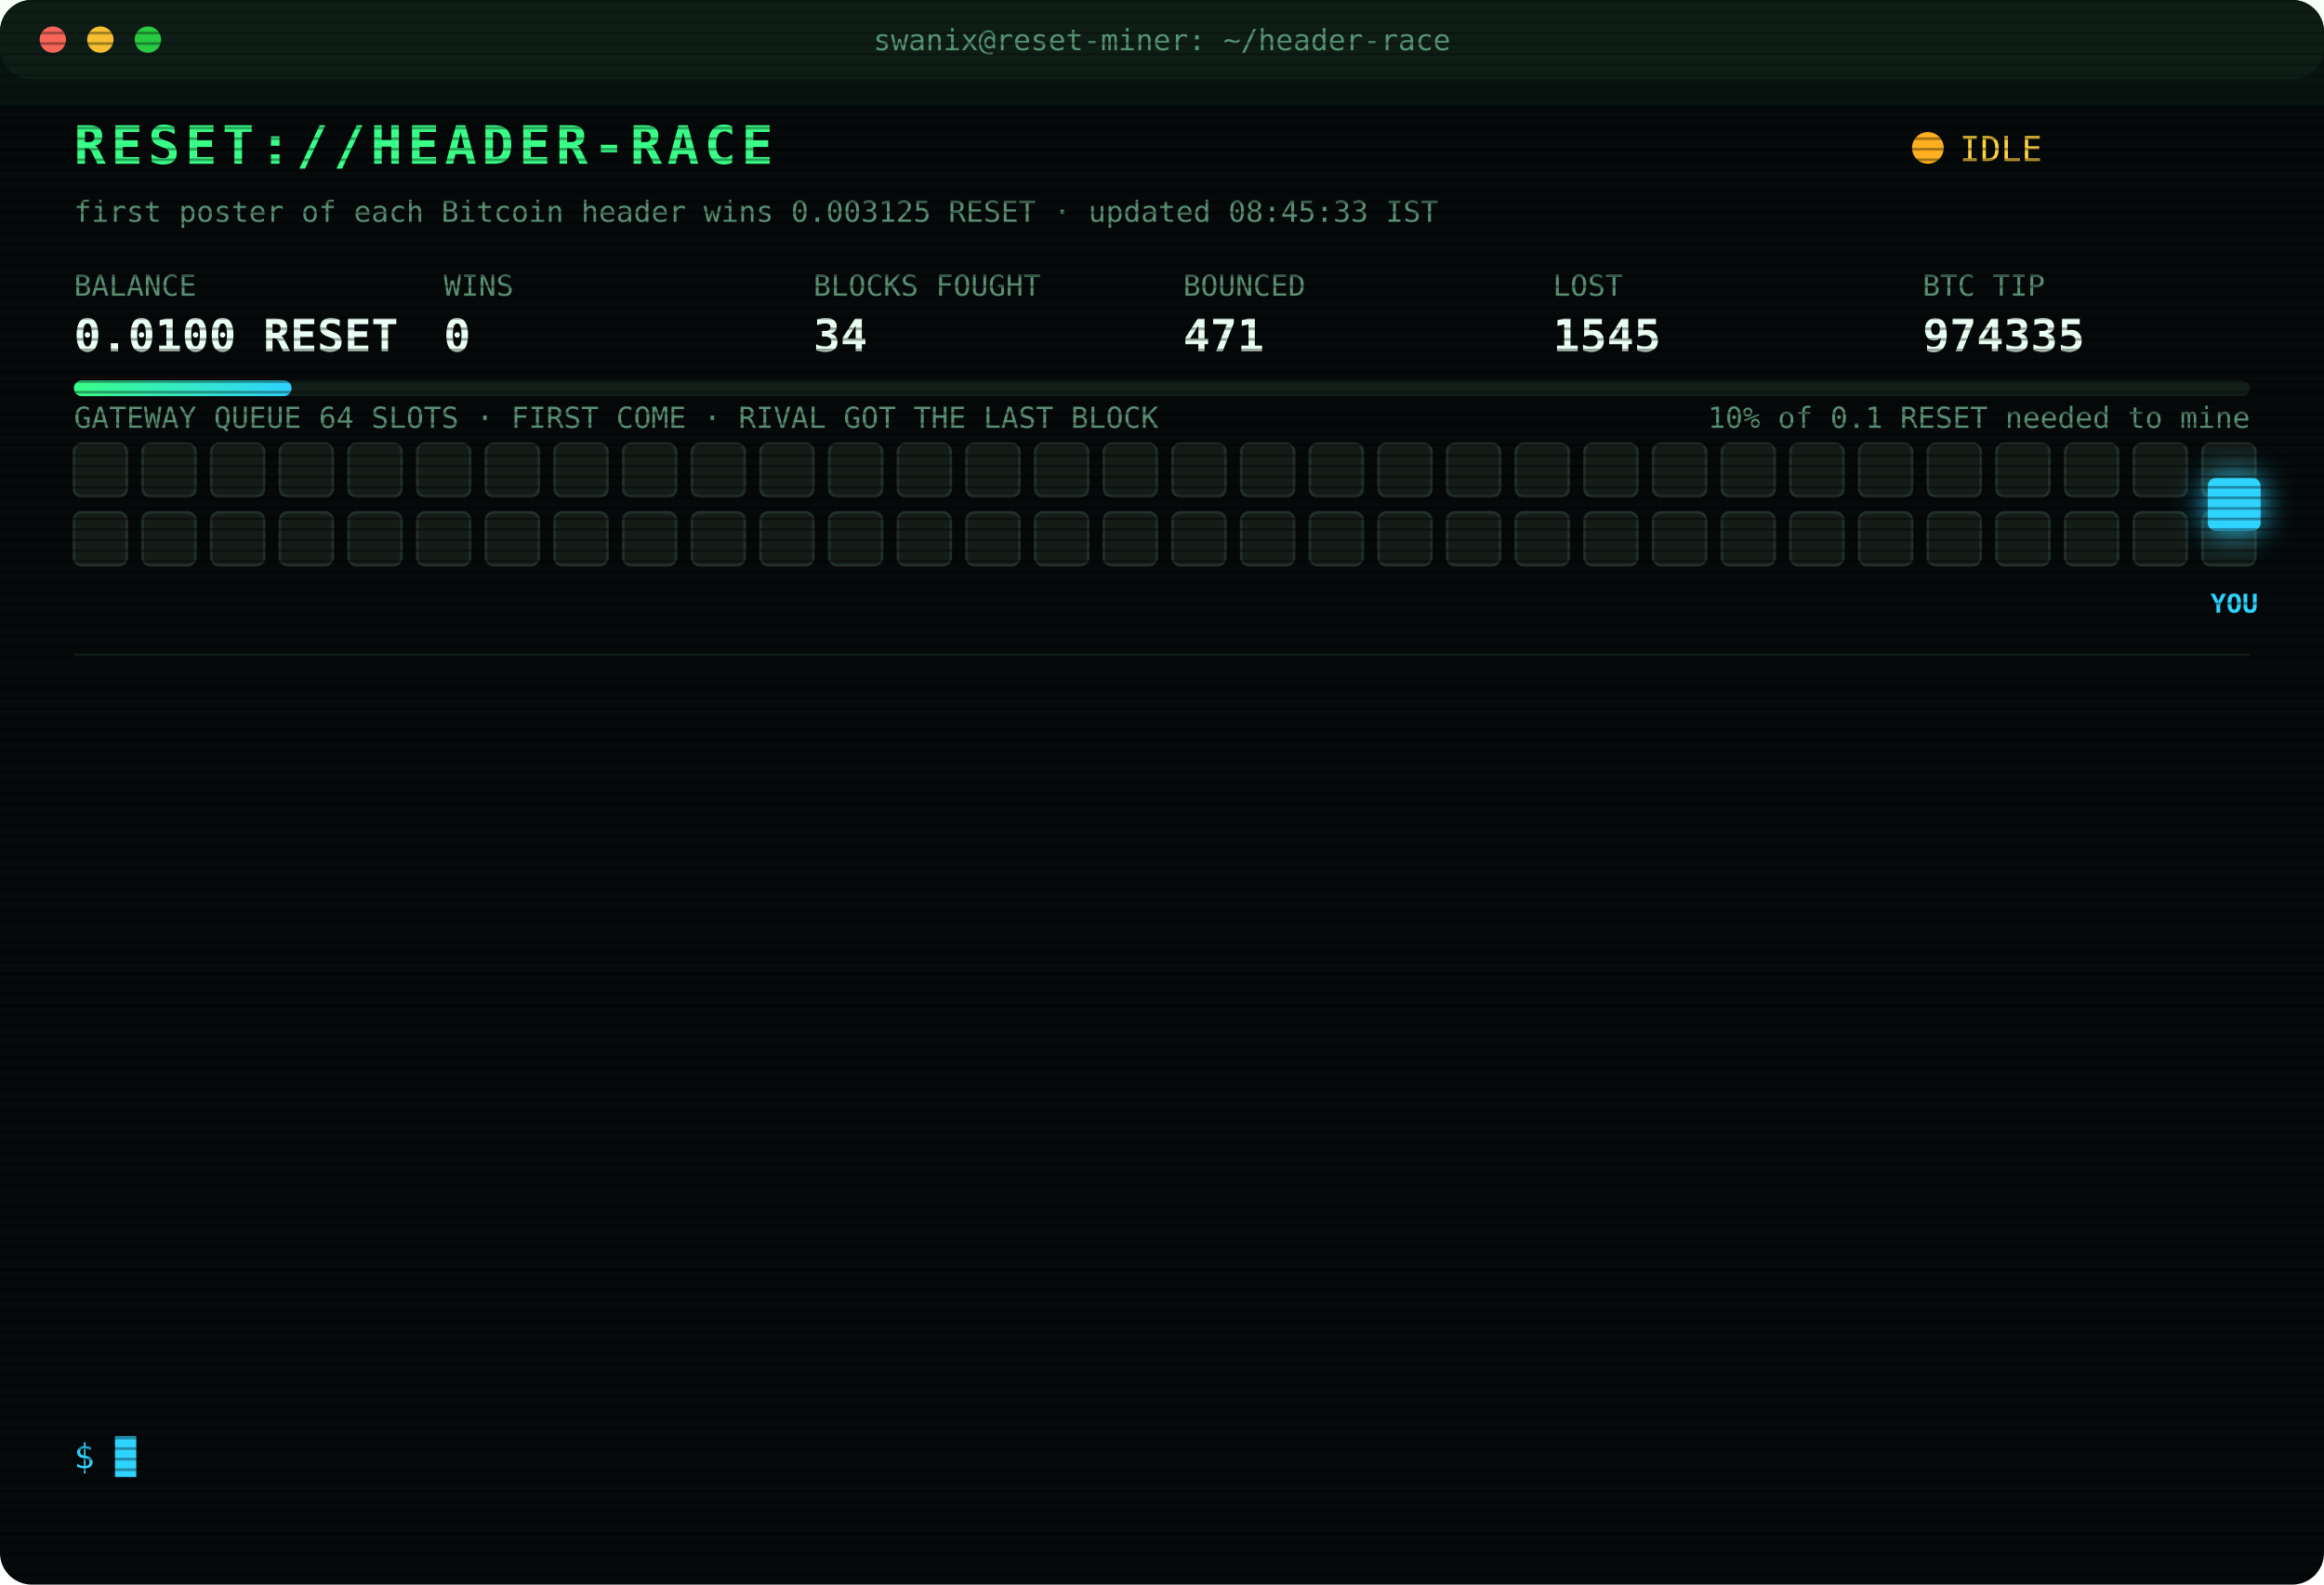
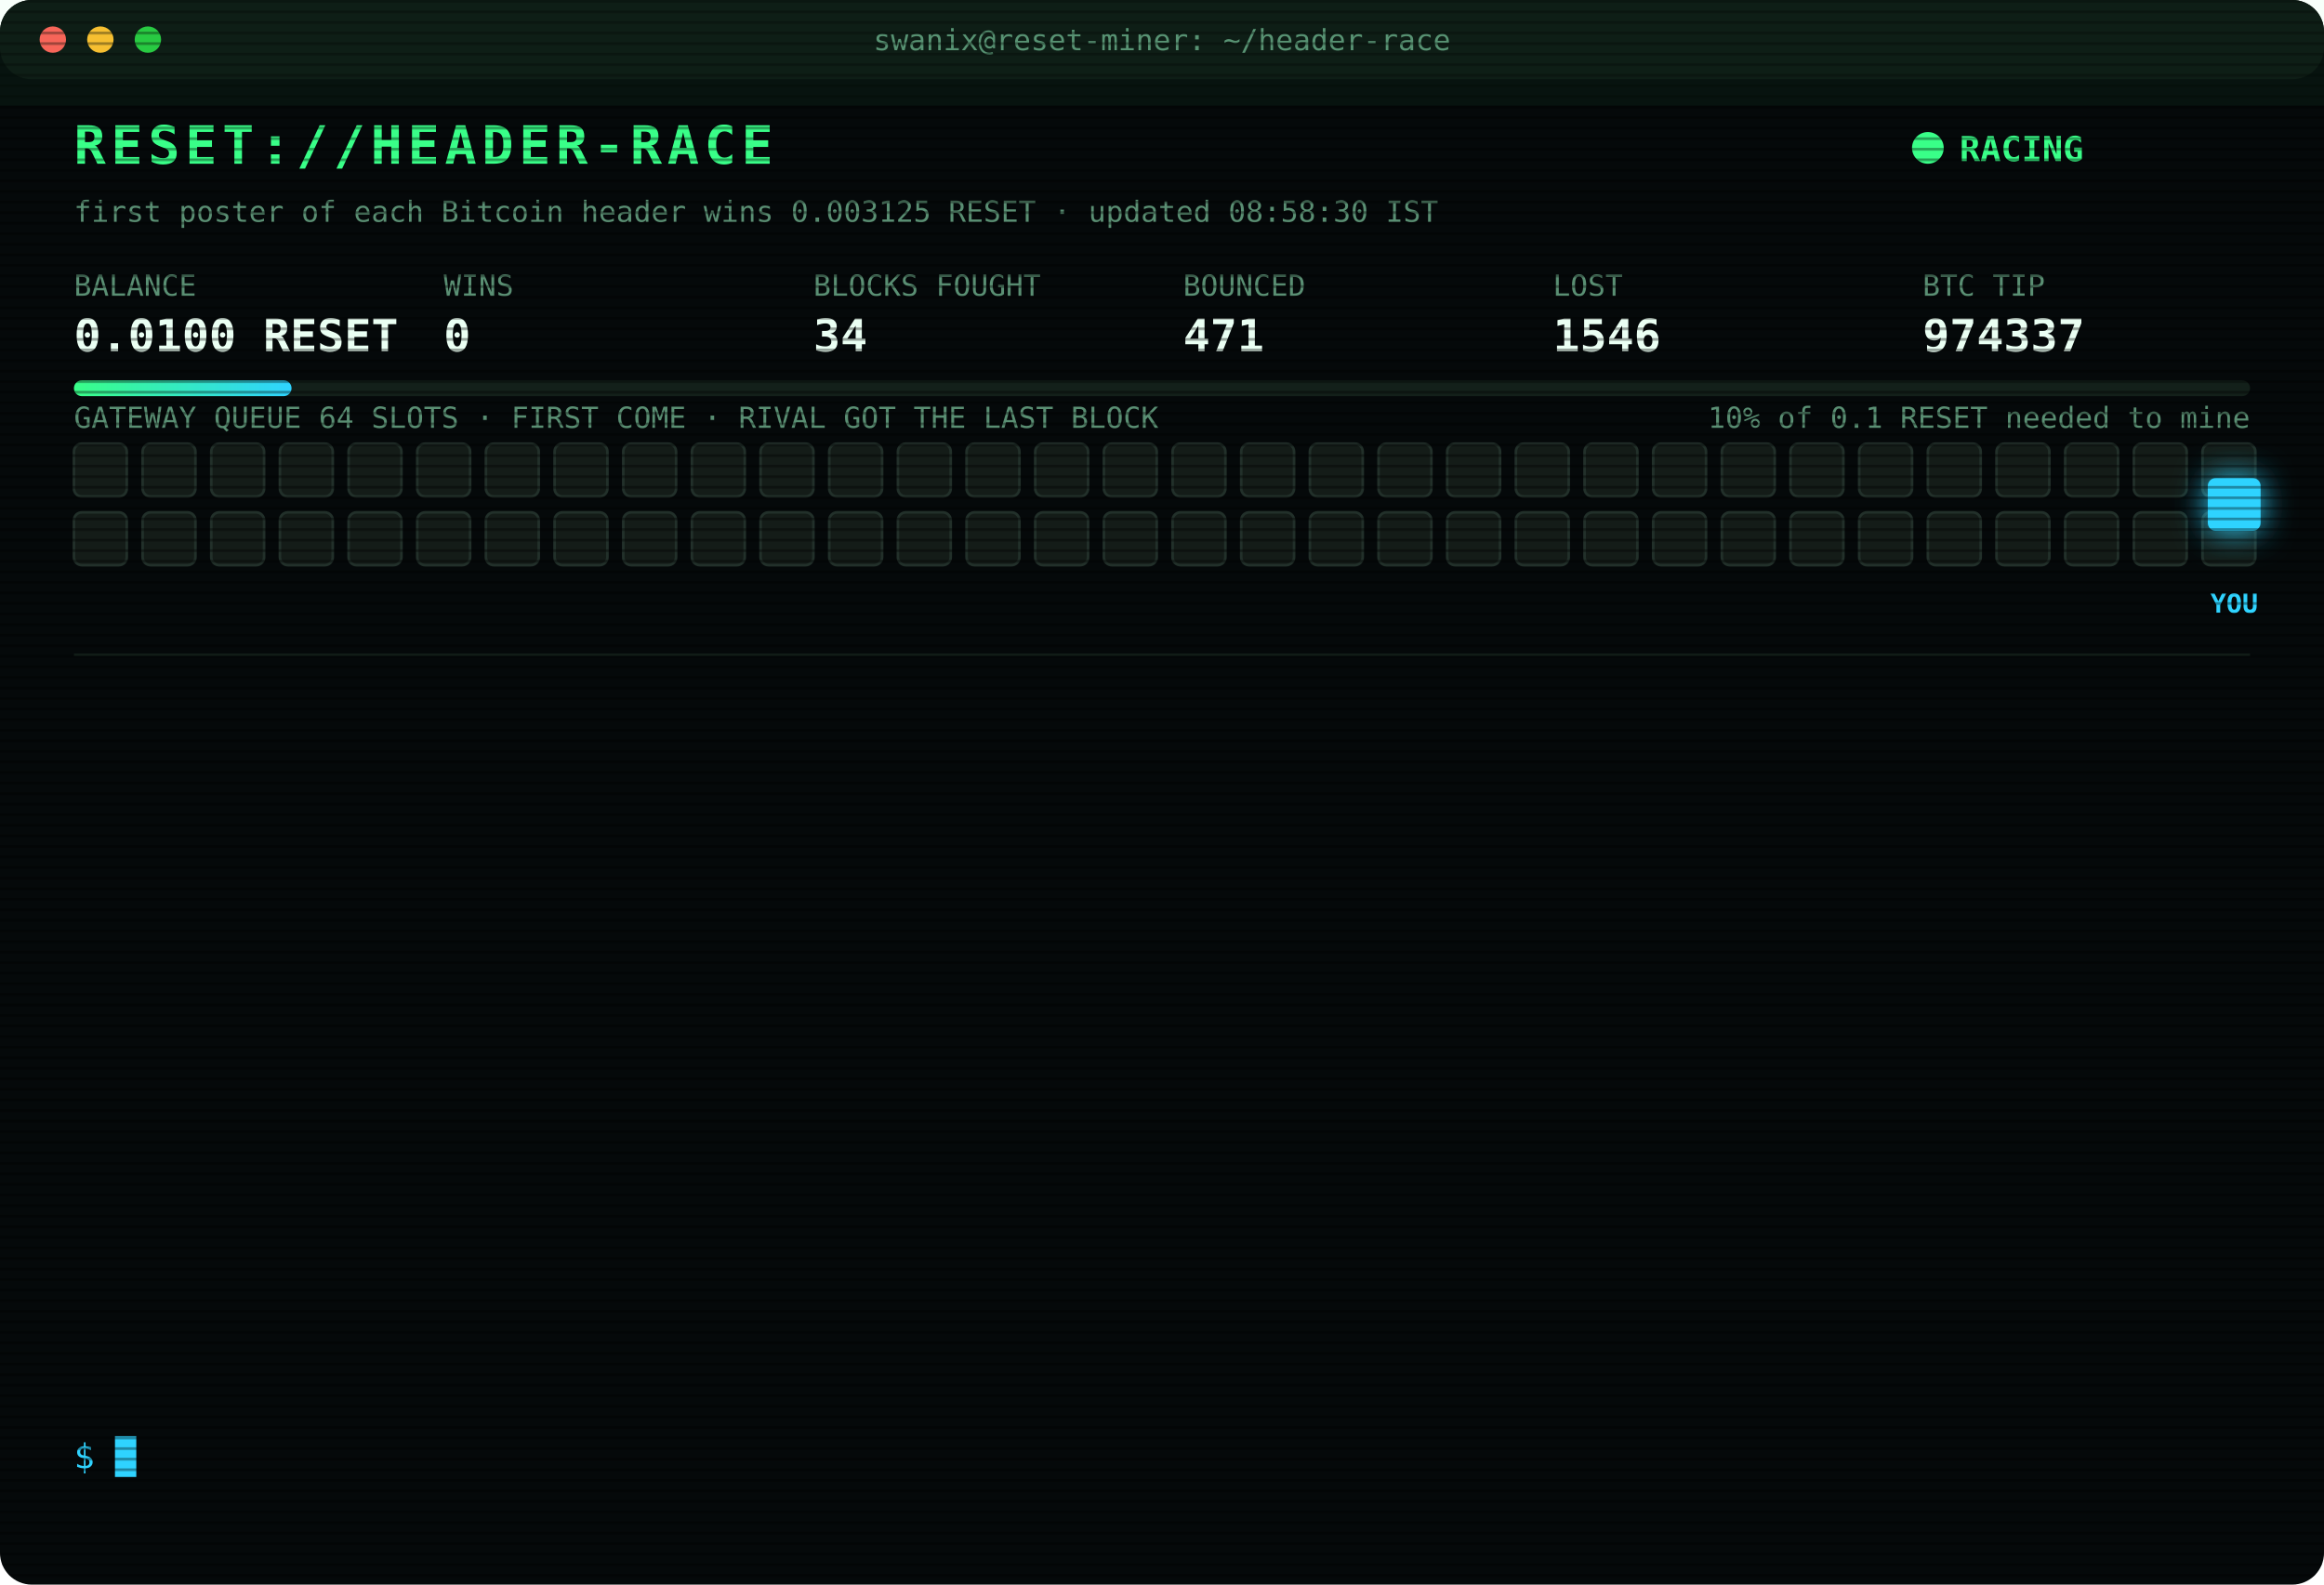
<svg xmlns="http://www.w3.org/2000/svg" width="880" height="600" viewBox="0 0 880 600" font-family="ui-monospace,SFMono-Regular,Menlo,Consolas,monospace">
  <style>
text{font-size:13px;fill:#7CFFB2}
.title{font-size:20px;font-weight:700;fill:#39FF88;letter-spacing:2px;animation:glitch 3s infinite steps(1)}
.sub{fill:#2fd3ff}.k{fill:#5a8f73;font-size:11px}.v{font-size:17px;font-weight:700;fill:#eafff3}
.ts{fill:#3f6b56}.boot{fill:#2fd3ff}.dim{fill:#5a8f73}.bad{fill:#ff4d6d}.warn{fill:#ffd23f}.mag{fill:#ff5cf0}.win{fill:#39FF88;font-weight:700}
.tag{font-size:10px;fill:#2fd3ff;font-weight:700}
.rival{fill:#26332c;stroke:#3c5a49;animation:jam 1.2s infinite alternate}
.idle{fill:#141c18;stroke:#22302a;animation:breathe 4s infinite}
.me{fill:#2fd3ff;filter:drop-shadow(0 0 6px #2fd3ff)}
.hover{animation:nudge 1.1s infinite ease-in-out}.bounce{animation:kick 1.4s infinite}
.ln{opacity:0;animation:in .4s forwards}
.cur{animation:blink 1s infinite steps(1)}
.scan{animation:scan 6s infinite linear}
.led{animation:blink 1.4s infinite}
@keyframes in{from{opacity:0;transform:translateX(-6px)}to{opacity:1;transform:none}}
@keyframes blink{50%{opacity:0}}
@keyframes jam{to{fill:#33463b}}
@keyframes breathe{50%{opacity:.4}}
@keyframes nudge{50%{transform:translateX(-10px)}}
@keyframes kick{0%,100%{transform:none}30%{transform:translateX(-14px)}55%{transform:translateX(10px) translateY(-6px)}}
@keyframes glitch{0%,92%{transform:none}93%{transform:translateX(2px);fill:#ff4d6d}95%{transform:translateX(-2px);fill:#2fd3ff}97%{transform:none}}
@keyframes scan{from{transform:translateY(-40px)}to{transform:translateY(600px)}}
</style>
  <defs>
    <pattern id="sl" width="4" height="4" patternUnits="userSpaceOnUse">
      <rect width="4" height="1" fill="#000" opacity=".35" />
    </pattern>
    <linearGradient id="bar">
      <stop offset="0" stop-color="#39FF88" />
      <stop offset="1" stop-color="#2fd3ff" />
    </linearGradient>
  </defs>
  <rect width="880" height="600" rx="12" fill="#05090a" />
  <rect width="880" height="30" rx="12" fill="#0d1512" />
  <circle cx="20" cy="15" r="5" fill="#ff5f57" />
  <circle cx="38" cy="15" r="5" fill="#febc2e" />
  <circle cx="56" cy="15" r="5" fill="#28c840" />
  <text x="440" y="19" text-anchor="middle" class="k">swanix@reset-miner: ~/header-race</text>
  <text x="28" y="62" class="title">RESET://HEADER-RACE</text>
-   <circle class="led" cx="730" cy="56" r="6" fill="#ffb020" />
-   <text x="742" y="61" class="warn">IDLE</text>
-   <text x="28" y="84" class="k">first poster of each Bitcoin header wins 0.003125 RESET · updated 08:45:33 IST</text>
+   <circle class="led" cx="730" cy="56" r="6" fill="#39FF88" />
+   <text x="742" y="61" class="win">RACING</text>
+   <text x="28" y="84" class="k">first poster of each Bitcoin header wins 0.003125 RESET · updated 08:58:30 IST</text>
  <text x="28" y="112" class="k">BALANCE</text>
  <text x="28" y="133" class="v">0.0100 RESET</text>
  <text x="168" y="112" class="k">WINS</text>
  <text x="168" y="133" class="v">0</text>
  <text x="308" y="112" class="k">BLOCKS FOUGHT</text>
  <text x="308" y="133" class="v">34</text>
  <text x="448" y="112" class="k">BOUNCED</text>
  <text x="448" y="133" class="v">471</text>
  <text x="588" y="112" class="k">LOST</text>
-   <text x="588" y="133" class="v">1545</text>
+   <text x="588" y="133" class="v">1546</text>
  <text x="728" y="112" class="k">BTC TIP</text>
-   <text x="728" y="133" class="v">974335</text>
+   <text x="728" y="133" class="v">974337</text>
  <rect x="28" y="144" width="824" height="6" rx="3" fill="#13201a" />
  <rect x="28" y="144" width="82.4" height="6" rx="3" fill="url(#bar)" />
  <text x="852" y="162" text-anchor="end" class="k">10% of 0.1 RESET needed to mine</text>
  <text x="28" y="162" class="k">GATEWAY QUEUE 64 SLOTS · FIRST COME · RIVAL GOT THE LAST BLOCK</text>
  <rect class="idle" x="28" y="168" width="20" height="20" rx="3" style="animation-delay:0.00s" />
  <rect class="idle" x="54" y="168" width="20" height="20" rx="3" style="animation-delay:0.05s" />
  <rect class="idle" x="80" y="168" width="20" height="20" rx="3" style="animation-delay:0.10s" />
  <rect class="idle" x="106" y="168" width="20" height="20" rx="3" style="animation-delay:0.15s" />
  <rect class="idle" x="132" y="168" width="20" height="20" rx="3" style="animation-delay:0.20s" />
  <rect class="idle" x="158" y="168" width="20" height="20" rx="3" style="animation-delay:0.25s" />
  <rect class="idle" x="184" y="168" width="20" height="20" rx="3" style="animation-delay:0.30s" />
  <rect class="idle" x="210" y="168" width="20" height="20" rx="3" style="animation-delay:0.35s" />
  <rect class="idle" x="236" y="168" width="20" height="20" rx="3" style="animation-delay:0.40s" />
  <rect class="idle" x="262" y="168" width="20" height="20" rx="3" style="animation-delay:0.45s" />
  <rect class="idle" x="288" y="168" width="20" height="20" rx="3" style="animation-delay:0.50s" />
  <rect class="idle" x="314" y="168" width="20" height="20" rx="3" style="animation-delay:0.55s" />
  <rect class="idle" x="340" y="168" width="20" height="20" rx="3" style="animation-delay:0.60s" />
  <rect class="idle" x="366" y="168" width="20" height="20" rx="3" style="animation-delay:0.65s" />
  <rect class="idle" x="392" y="168" width="20" height="20" rx="3" style="animation-delay:0.70s" />
  <rect class="idle" x="418" y="168" width="20" height="20" rx="3" style="animation-delay:0.75s" />
  <rect class="idle" x="444" y="168" width="20" height="20" rx="3" style="animation-delay:0.80s" />
  <rect class="idle" x="470" y="168" width="20" height="20" rx="3" style="animation-delay:0.85s" />
  <rect class="idle" x="496" y="168" width="20" height="20" rx="3" style="animation-delay:0.90s" />
  <rect class="idle" x="522" y="168" width="20" height="20" rx="3" style="animation-delay:0.95s" />
  <rect class="idle" x="548" y="168" width="20" height="20" rx="3" style="animation-delay:1.00s" />
  <rect class="idle" x="574" y="168" width="20" height="20" rx="3" style="animation-delay:1.05s" />
  <rect class="idle" x="600" y="168" width="20" height="20" rx="3" style="animation-delay:1.10s" />
  <rect class="idle" x="626" y="168" width="20" height="20" rx="3" style="animation-delay:1.15s" />
  <rect class="idle" x="652" y="168" width="20" height="20" rx="3" style="animation-delay:1.20s" />
  <rect class="idle" x="678" y="168" width="20" height="20" rx="3" style="animation-delay:1.25s" />
  <rect class="idle" x="704" y="168" width="20" height="20" rx="3" style="animation-delay:1.30s" />
  <rect class="idle" x="730" y="168" width="20" height="20" rx="3" style="animation-delay:1.35s" />
  <rect class="idle" x="756" y="168" width="20" height="20" rx="3" style="animation-delay:1.40s" />
  <rect class="idle" x="782" y="168" width="20" height="20" rx="3" style="animation-delay:1.45s" />
  <rect class="idle" x="808" y="168" width="20" height="20" rx="3" style="animation-delay:1.50s" />
  <rect class="idle" x="834" y="168" width="20" height="20" rx="3" style="animation-delay:1.55s" />
  <rect class="idle" x="28" y="194" width="20" height="20" rx="3" style="animation-delay:1.60s" />
  <rect class="idle" x="54" y="194" width="20" height="20" rx="3" style="animation-delay:1.65s" />
  <rect class="idle" x="80" y="194" width="20" height="20" rx="3" style="animation-delay:1.70s" />
  <rect class="idle" x="106" y="194" width="20" height="20" rx="3" style="animation-delay:1.75s" />
  <rect class="idle" x="132" y="194" width="20" height="20" rx="3" style="animation-delay:1.80s" />
  <rect class="idle" x="158" y="194" width="20" height="20" rx="3" style="animation-delay:1.85s" />
  <rect class="idle" x="184" y="194" width="20" height="20" rx="3" style="animation-delay:1.90s" />
  <rect class="idle" x="210" y="194" width="20" height="20" rx="3" style="animation-delay:1.95s" />
  <rect class="idle" x="236" y="194" width="20" height="20" rx="3" style="animation-delay:2.00s" />
  <rect class="idle" x="262" y="194" width="20" height="20" rx="3" style="animation-delay:2.05s" />
  <rect class="idle" x="288" y="194" width="20" height="20" rx="3" style="animation-delay:2.10s" />
  <rect class="idle" x="314" y="194" width="20" height="20" rx="3" style="animation-delay:2.15s" />
  <rect class="idle" x="340" y="194" width="20" height="20" rx="3" style="animation-delay:2.20s" />
  <rect class="idle" x="366" y="194" width="20" height="20" rx="3" style="animation-delay:2.25s" />
  <rect class="idle" x="392" y="194" width="20" height="20" rx="3" style="animation-delay:2.30s" />
  <rect class="idle" x="418" y="194" width="20" height="20" rx="3" style="animation-delay:2.35s" />
  <rect class="idle" x="444" y="194" width="20" height="20" rx="3" style="animation-delay:2.40s" />
  <rect class="idle" x="470" y="194" width="20" height="20" rx="3" style="animation-delay:2.45s" />
  <rect class="idle" x="496" y="194" width="20" height="20" rx="3" style="animation-delay:2.50s" />
  <rect class="idle" x="522" y="194" width="20" height="20" rx="3" style="animation-delay:2.55s" />
  <rect class="idle" x="548" y="194" width="20" height="20" rx="3" style="animation-delay:2.60s" />
  <rect class="idle" x="574" y="194" width="20" height="20" rx="3" style="animation-delay:2.65s" />
  <rect class="idle" x="600" y="194" width="20" height="20" rx="3" style="animation-delay:2.70s" />
  <rect class="idle" x="626" y="194" width="20" height="20" rx="3" style="animation-delay:2.75s" />
  <rect class="idle" x="652" y="194" width="20" height="20" rx="3" style="animation-delay:2.80s" />
  <rect class="idle" x="678" y="194" width="20" height="20" rx="3" style="animation-delay:2.85s" />
  <rect class="idle" x="704" y="194" width="20" height="20" rx="3" style="animation-delay:2.90s" />
  <rect class="idle" x="730" y="194" width="20" height="20" rx="3" style="animation-delay:2.95s" />
  <rect class="idle" x="756" y="194" width="20" height="20" rx="3" style="animation-delay:3.00s" />
  <rect class="idle" x="782" y="194" width="20" height="20" rx="3" style="animation-delay:3.05s" />
  <rect class="idle" x="808" y="194" width="20" height="20" rx="3" style="animation-delay:3.10s" />
  <rect class="idle" x="834" y="194" width="20" height="20" rx="3" style="animation-delay:3.15s" />
  <g class="hover">
    <rect class="me" x="836" y="181" width="20" height="20" rx="3" />
    <text class="tag" x="846" y="232" text-anchor="middle">YOU</text>
  </g>
  <line x1="28" x2="852" y1="248" y2="248" stroke="#13201a" />
  <g class="ln" style="animation-delay:0.40s">
-     <text x="28" y="270" class="ts">06:24:21</text>
-     <text x="104" y="270" class="bad">[LOST] #974324 taken by a rival miner</text>
+     <text x="28" y="270" class="ts">06:30:29</text>
+     <text x="104" y="270" class="bad">[LOST] #974325 taken by a rival miner</text>
  </g>
  <g class="ln" style="animation-delay:0.65s">
-     <text x="28" y="292" class="ts">06:30:29</text>
-     <text x="104" y="292" class="bad">[LOST] #974325 taken by a rival miner</text>
+     <text x="28" y="292" class="ts">06:51:04</text>
+     <text x="104" y="292" class="bad">[LOST] #974326 taken by a rival miner</text>
  </g>
  <g class="ln" style="animation-delay:0.90s">
-     <text x="28" y="314" class="ts">06:51:04</text>
-     <text x="104" y="314" class="bad">[LOST] #974326 taken by a rival miner</text>
+     <text x="28" y="314" class="ts">07:06:16</text>
+     <text x="104" y="314" class="bad">[LOST] #974327 taken by a rival miner</text>
  </g>
  <g class="ln" style="animation-delay:1.15s">
-     <text x="28" y="336" class="ts">07:06:16</text>
-     <text x="104" y="336" class="bad">[LOST] #974327 taken by a rival miner</text>
+     <text x="28" y="336" class="ts">07:21:19</text>
+     <text x="104" y="336" class="bad">[LOST] #974328 taken by a rival miner</text>
  </g>
  <g class="ln" style="animation-delay:1.40s">
-     <text x="28" y="358" class="ts">07:21:19</text>
-     <text x="104" y="358" class="bad">[LOST] #974328 taken by a rival miner</text>
+     <text x="28" y="358" class="ts">07:35:26</text>
+     <text x="104" y="358" class="bad">[LOST] #974329 taken by a rival miner</text>
  </g>
  <g class="ln" style="animation-delay:1.65s">
-     <text x="28" y="380" class="ts">07:35:26</text>
-     <text x="104" y="380" class="bad">[LOST] #974329 taken by a rival miner</text>
+     <text x="28" y="380" class="ts">07:41:36</text>
+     <text x="104" y="380" class="bad">[LOST] #974330 taken by a rival miner</text>
  </g>
  <g class="ln" style="animation-delay:1.90s">
-     <text x="28" y="402" class="ts">07:41:36</text>
-     <text x="104" y="402" class="bad">[LOST] #974330 taken by a rival miner</text>
+     <text x="28" y="402" class="ts">07:42:05</text>
+     <text x="104" y="402" class="bad">[LOST] #974331 taken by a rival miner</text>
  </g>
  <g class="ln" style="animation-delay:2.15s">
-     <text x="28" y="424" class="ts">07:42:05</text>
-     <text x="104" y="424" class="bad">[LOST] #974331 taken by a rival miner</text>
+     <text x="28" y="424" class="ts">07:51:06</text>
+     <text x="104" y="424" class="bad">[LOST] #974332 taken by a rival miner</text>
  </g>
  <g class="ln" style="animation-delay:2.40s">
-     <text x="28" y="446" class="ts">07:51:06</text>
-     <text x="104" y="446" class="bad">[LOST] #974332 taken by a rival miner</text>
+     <text x="28" y="446" class="ts">07:54:21</text>
+     <text x="104" y="446" class="bad">[LOST] #974333 taken by a rival miner</text>
  </g>
  <g class="ln" style="animation-delay:2.65s">
-     <text x="28" y="468" class="ts">07:54:21</text>
-     <text x="104" y="468" class="bad">[LOST] #974333 taken by a rival miner</text>
+     <text x="28" y="468" class="ts">07:55:53</text>
+     <text x="104" y="468" class="dim">[STINT END] calls 768 · wins 0</text>
  </g>
  <g class="ln" style="animation-delay:2.90s">
-     <text x="28" y="490" class="ts">07:55:53</text>
-     <text x="104" y="490" class="dim">[STINT END] calls 768 · wins 0</text>
+     <text x="28" y="490" class="ts">08:00:36</text>
+     <text x="104" y="490" class="boot">[BOOT] racer v3 online · 3 feeds · stint 340m</text>
  </g>
  <g class="ln" style="animation-delay:3.15s">
-     <text x="28" y="512" class="ts">08:00:36</text>
-     <text x="104" y="512" class="boot">[BOOT] racer v3 online · 3 feeds · stint 340m</text>
+     <text x="28" y="512" class="ts">08:05:28</text>
+     <text x="104" y="512" class="bad">[LOST] #974335 taken by a rival miner</text>
  </g>
  <g class="ln" style="animation-delay:3.40s">
-     <text x="28" y="534" class="ts">08:05:28</text>
-     <text x="104" y="534" class="bad">[LOST] #974335 taken by a rival miner</text>
+     <text x="28" y="534" class="ts">08:58:30</text>
+     <text x="104" y="534" class="bad">[LOST] #974337 taken by a rival miner</text>
  </g>
  <text x="28" y="556" class="sub">$ <tspan class="cur">█</tspan>
  </text>
  <rect width="880" height="600" rx="12" fill="url(#sl)" pointer-events="none" />
  <rect class="scan" width="880" height="40" fill="#39FF88" opacity=".04" />
</svg>
